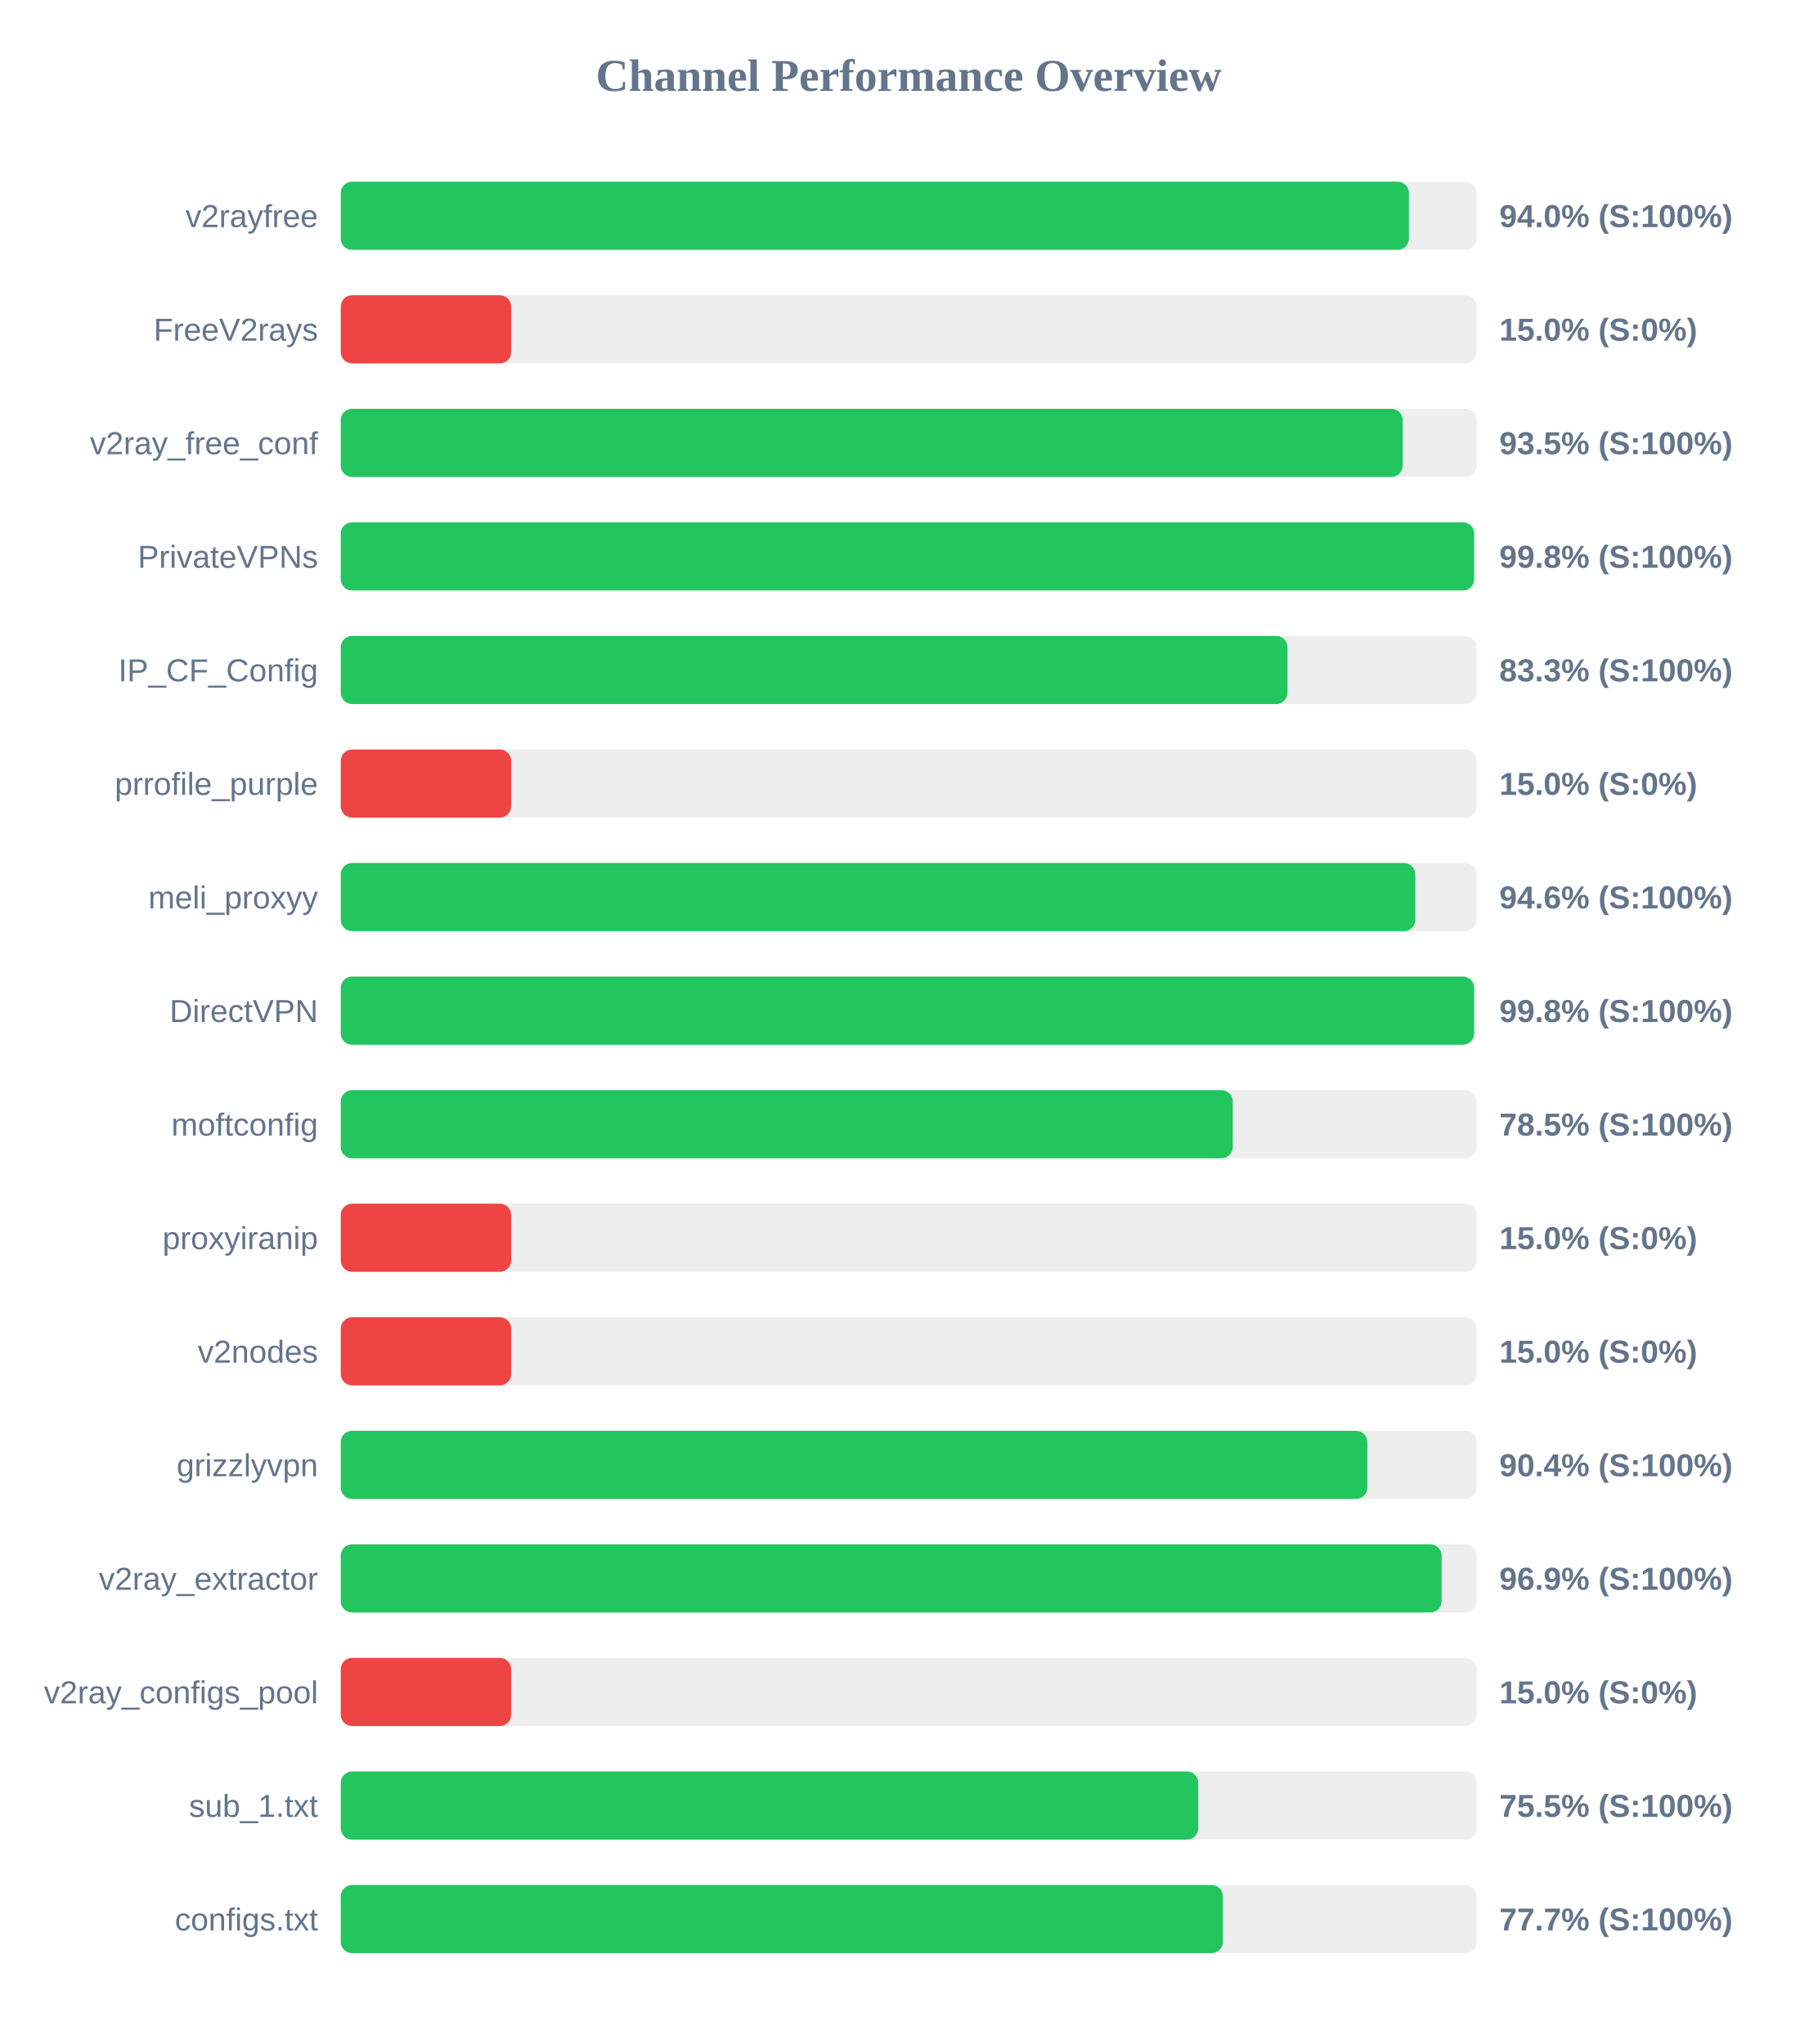
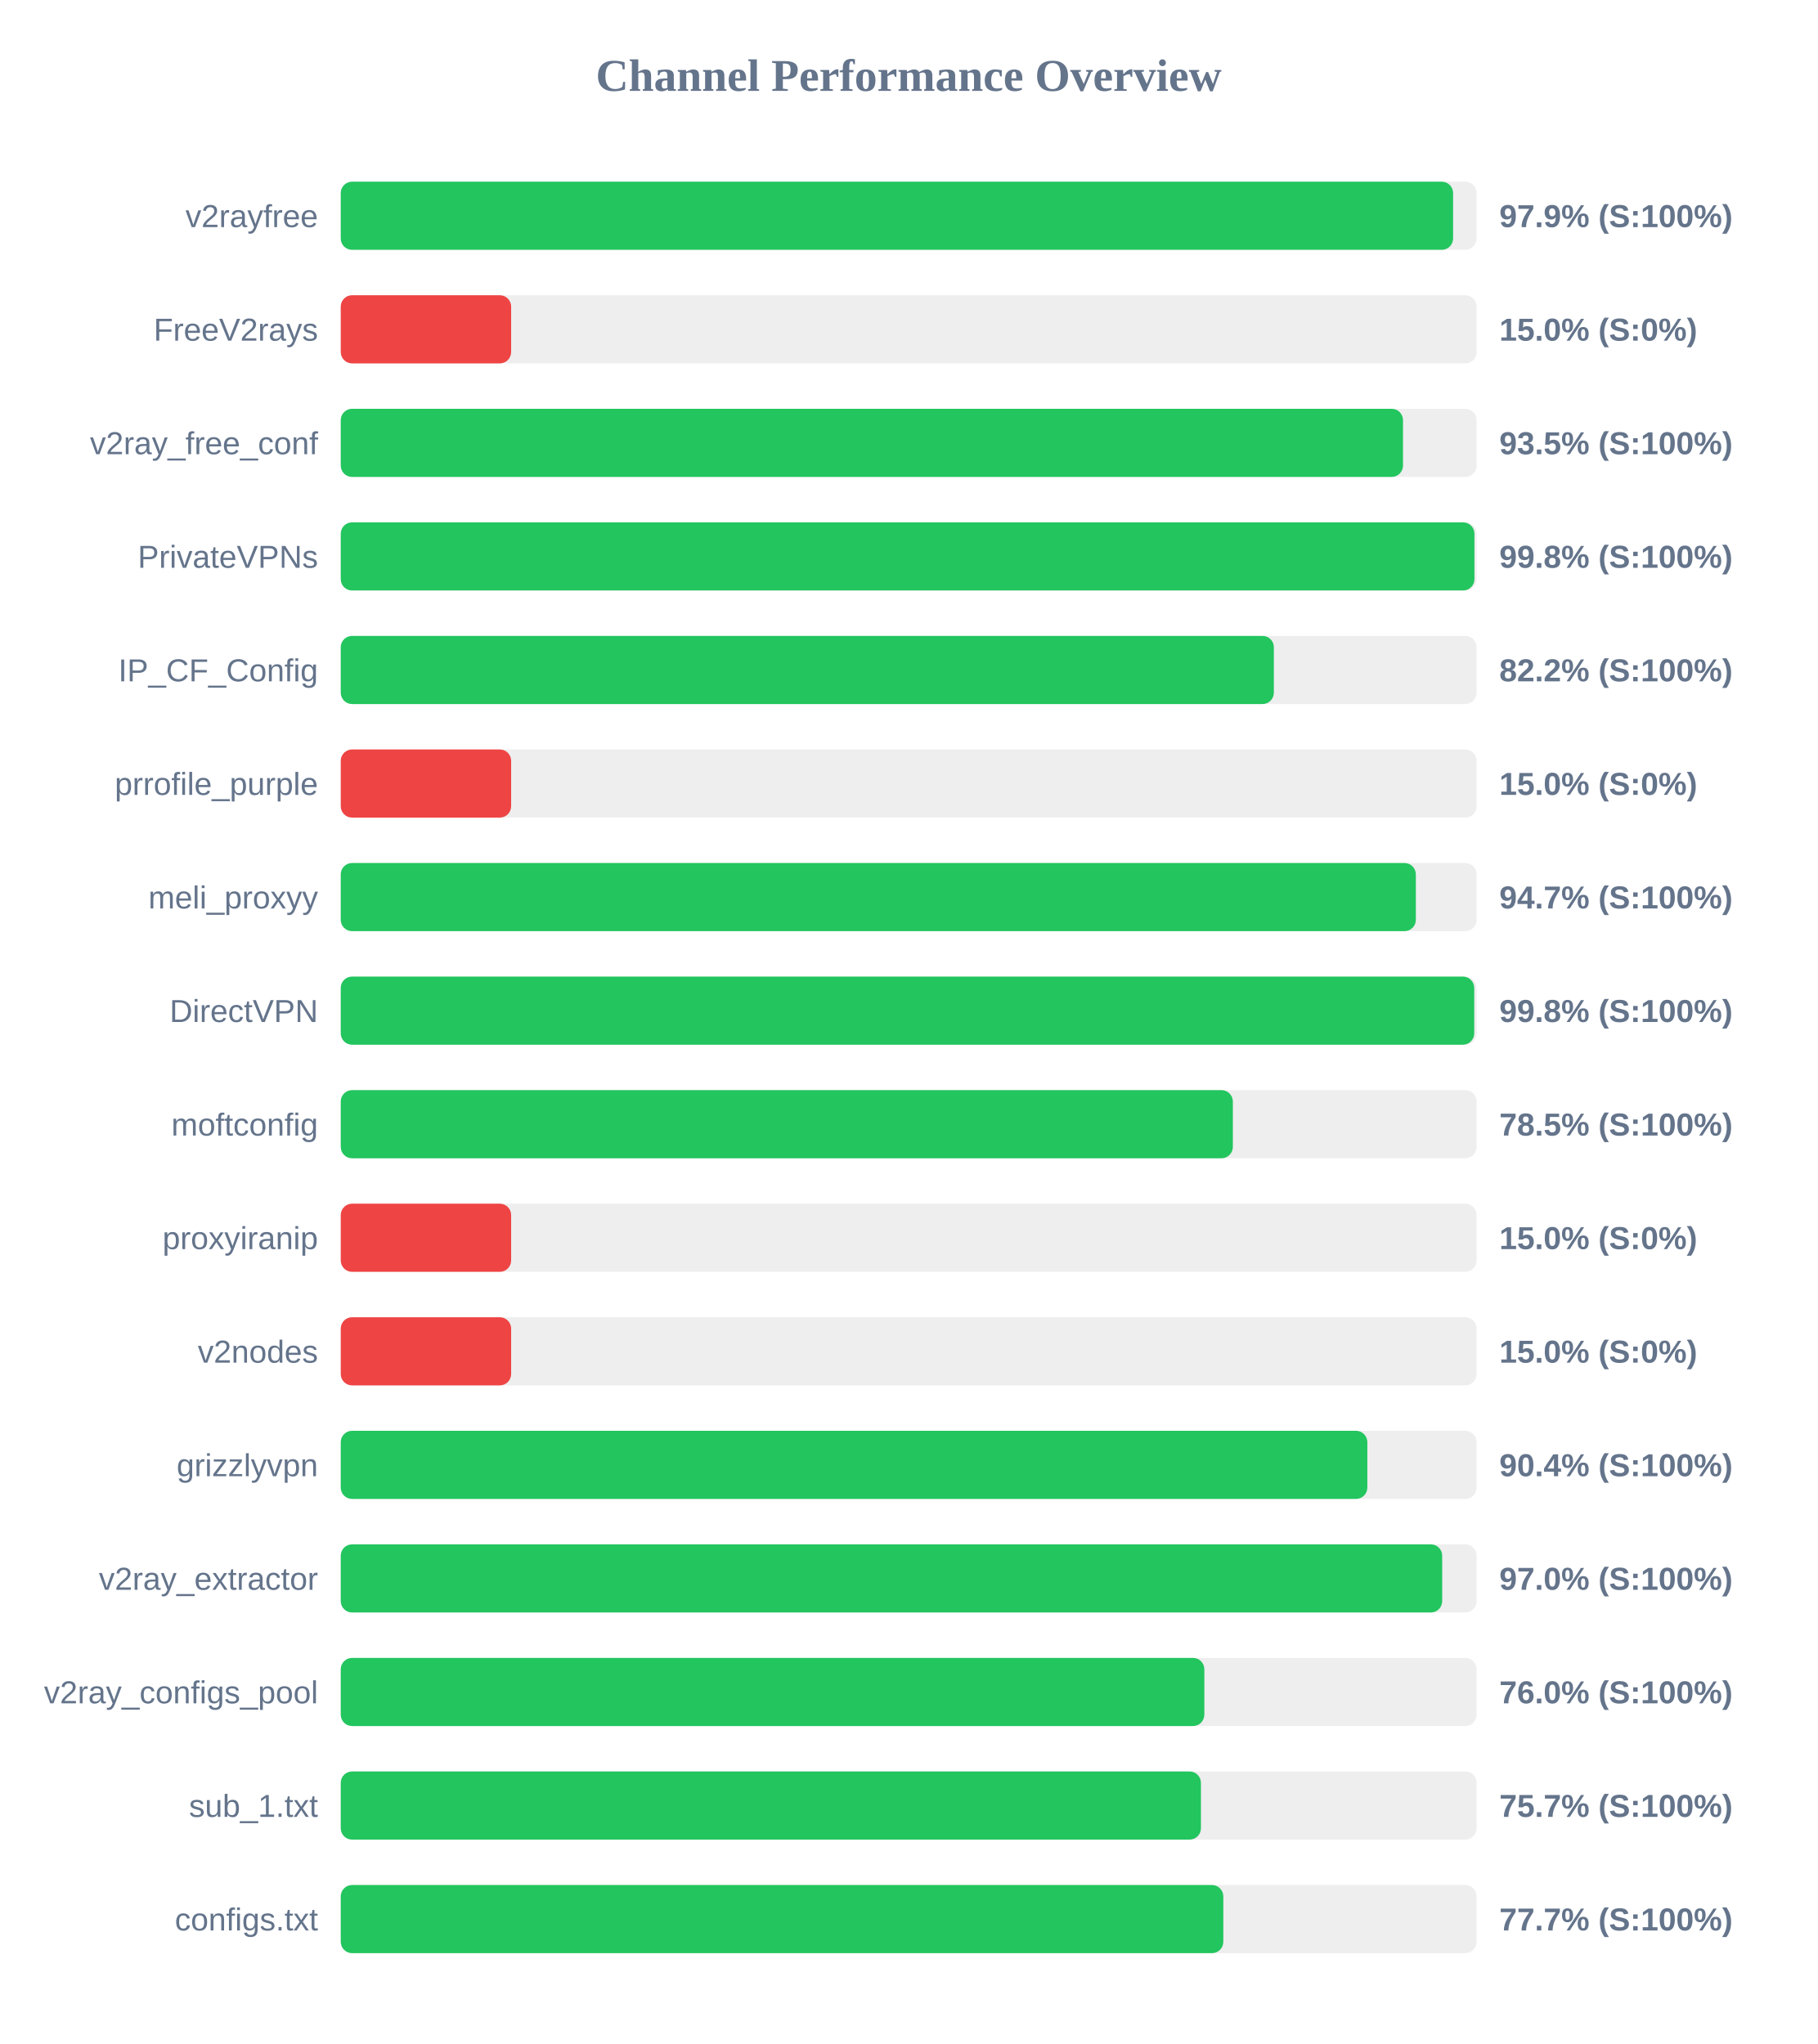
<svg xmlns="http://www.w3.org/2000/svg" width="800" height="900" version="1.1">
  <style>
        .row { font: 14px Arial; fill: #64748b; }
        .score { font: bold 14px Arial; fill: #64748b; }
    </style>
  <text x="400" y="40" text-anchor="middle" font-size="20px" font-weight="bold" fill="#64748b">Channel Performance Overview</text>
  <rect x="150" y="80" width="500" height="30" fill="#eee" rx="5" />
-   <rect x="150" y="80" width="470.2" height="30" fill="#22c55e" rx="5" />
+   <rect x="150" y="80" width="489.65" height="30" fill="#22c55e" rx="5" />
  <text x="140" y="100" text-anchor="end" class="row">v2rayfree</text>
-   <text x="660" y="100" text-anchor="start" class="score">94.0% (S:100%)</text>
+   <text x="660" y="100" text-anchor="start" class="score">97.9% (S:100%)</text>
  <rect x="150" y="130" width="500" height="30" fill="#eee" rx="5" />
  <rect x="150" y="130" width="75.0" height="30" fill="#ef4444" rx="5" />
  <text x="140" y="150" text-anchor="end" class="row">FreeV2rays</text>
  <text x="660" y="150" text-anchor="start" class="score">15.0% (S:0%)</text>
  <rect x="150" y="180" width="500" height="30" fill="#eee" rx="5" />
-   <rect x="150" y="180" width="467.45" height="30" fill="#22c55e" rx="5" />
+   <rect x="150" y="180" width="467.6" height="30" fill="#22c55e" rx="5" />
  <text x="140" y="200" text-anchor="end" class="row">v2ray_free_conf</text>
  <text x="660" y="200" text-anchor="start" class="score">93.5% (S:100%)</text>
  <rect x="150" y="230" width="500" height="30" fill="#eee" rx="5" />
-   <rect x="150" y="230" width="498.9" height="30" fill="#22c55e" rx="5" />
+   <rect x="150" y="230" width="499.05" height="30" fill="#22c55e" rx="5" />
  <text x="140" y="250" text-anchor="end" class="row">PrivateVPNs</text>
  <text x="660" y="250" text-anchor="start" class="score">99.8% (S:100%)</text>
  <rect x="150" y="280" width="500" height="30" fill="#eee" rx="5" />
-   <rect x="150" y="280" width="416.75" height="30" fill="#22c55e" rx="5" />
+   <rect x="150" y="280" width="410.75" height="30" fill="#22c55e" rx="5" />
  <text x="140" y="300" text-anchor="end" class="row">IP_CF_Config</text>
-   <text x="660" y="300" text-anchor="start" class="score">83.3% (S:100%)</text>
+   <text x="660" y="300" text-anchor="start" class="score">82.2% (S:100%)</text>
  <rect x="150" y="330" width="500" height="30" fill="#eee" rx="5" />
  <rect x="150" y="330" width="75.0" height="30" fill="#ef4444" rx="5" />
  <text x="140" y="350" text-anchor="end" class="row">prrofile_purple</text>
  <text x="660" y="350" text-anchor="start" class="score">15.0% (S:0%)</text>
  <rect x="150" y="380" width="500" height="30" fill="#eee" rx="5" />
-   <rect x="150" y="380" width="473.0" height="30" fill="#22c55e" rx="5" />
+   <rect x="150" y="380" width="473.25" height="30" fill="#22c55e" rx="5" />
  <text x="140" y="400" text-anchor="end" class="row">meli_proxyy</text>
-   <text x="660" y="400" text-anchor="start" class="score">94.6% (S:100%)</text>
+   <text x="660" y="400" text-anchor="start" class="score">94.7% (S:100%)</text>
  <rect x="150" y="430" width="500" height="30" fill="#eee" rx="5" />
-   <rect x="150" y="430" width="498.9" height="30" fill="#22c55e" rx="5" />
+   <rect x="150" y="430" width="498.95" height="30" fill="#22c55e" rx="5" />
  <text x="140" y="450" text-anchor="end" class="row">DirectVPN</text>
  <text x="660" y="450" text-anchor="start" class="score">99.8% (S:100%)</text>
  <rect x="150" y="480" width="500" height="30" fill="#eee" rx="5" />
-   <rect x="150" y="480" width="392.65" height="30" fill="#22c55e" rx="5" />
+   <rect x="150" y="480" width="392.7" height="30" fill="#22c55e" rx="5" />
  <text x="140" y="500" text-anchor="end" class="row">moftconfig</text>
  <text x="660" y="500" text-anchor="start" class="score">78.5% (S:100%)</text>
  <rect x="150" y="530" width="500" height="30" fill="#eee" rx="5" />
  <rect x="150" y="530" width="75.0" height="30" fill="#ef4444" rx="5" />
  <text x="140" y="550" text-anchor="end" class="row">proxyiranip</text>
  <text x="660" y="550" text-anchor="start" class="score">15.0% (S:0%)</text>
  <rect x="150" y="580" width="500" height="30" fill="#eee" rx="5" />
  <rect x="150" y="580" width="75.0" height="30" fill="#ef4444" rx="5" />
  <text x="140" y="600" text-anchor="end" class="row">v2nodes</text>
  <text x="660" y="600" text-anchor="start" class="score">15.0% (S:0%)</text>
  <rect x="150" y="630" width="500" height="30" fill="#eee" rx="5" />
  <rect x="150" y="630" width="451.9" height="30" fill="#22c55e" rx="5" />
  <text x="140" y="650" text-anchor="end" class="row">grizzlyvpn</text>
  <text x="660" y="650" text-anchor="start" class="score">90.4% (S:100%)</text>
  <rect x="150" y="680" width="500" height="30" fill="#eee" rx="5" />
-   <rect x="150" y="680" width="484.6" height="30" fill="#22c55e" rx="5" />
+   <rect x="150" y="680" width="484.85" height="30" fill="#22c55e" rx="5" />
  <text x="140" y="700" text-anchor="end" class="row">v2ray_extractor</text>
-   <text x="660" y="700" text-anchor="start" class="score">96.9% (S:100%)</text>
+   <text x="660" y="700" text-anchor="start" class="score">97.0% (S:100%)</text>
  <rect x="150" y="730" width="500" height="30" fill="#eee" rx="5" />
-   <rect x="150" y="730" width="75.0" height="30" fill="#ef4444" rx="5" />
+   <rect x="150" y="730" width="380.15" height="30" fill="#22c55e" rx="5" />
  <text x="140" y="750" text-anchor="end" class="row">v2ray_configs_pool</text>
-   <text x="660" y="750" text-anchor="start" class="score">15.0% (S:0%)</text>
+   <text x="660" y="750" text-anchor="start" class="score">76.0% (S:100%)</text>
  <rect x="150" y="780" width="500" height="30" fill="#eee" rx="5" />
-   <rect x="150" y="780" width="377.45" height="30" fill="#22c55e" rx="5" />
+   <rect x="150" y="780" width="378.65" height="30" fill="#22c55e" rx="5" />
  <text x="140" y="800" text-anchor="end" class="row">sub_1.txt</text>
-   <text x="660" y="800" text-anchor="start" class="score">75.5% (S:100%)</text>
+   <text x="660" y="800" text-anchor="start" class="score">75.7% (S:100%)</text>
  <rect x="150" y="830" width="500" height="30" fill="#eee" rx="5" />
-   <rect x="150" y="830" width="388.3" height="30" fill="#22c55e" rx="5" />
+   <rect x="150" y="830" width="388.5" height="30" fill="#22c55e" rx="5" />
  <text x="140" y="850" text-anchor="end" class="row">configs.txt</text>
  <text x="660" y="850" text-anchor="start" class="score">77.7% (S:100%)</text>
</svg>
